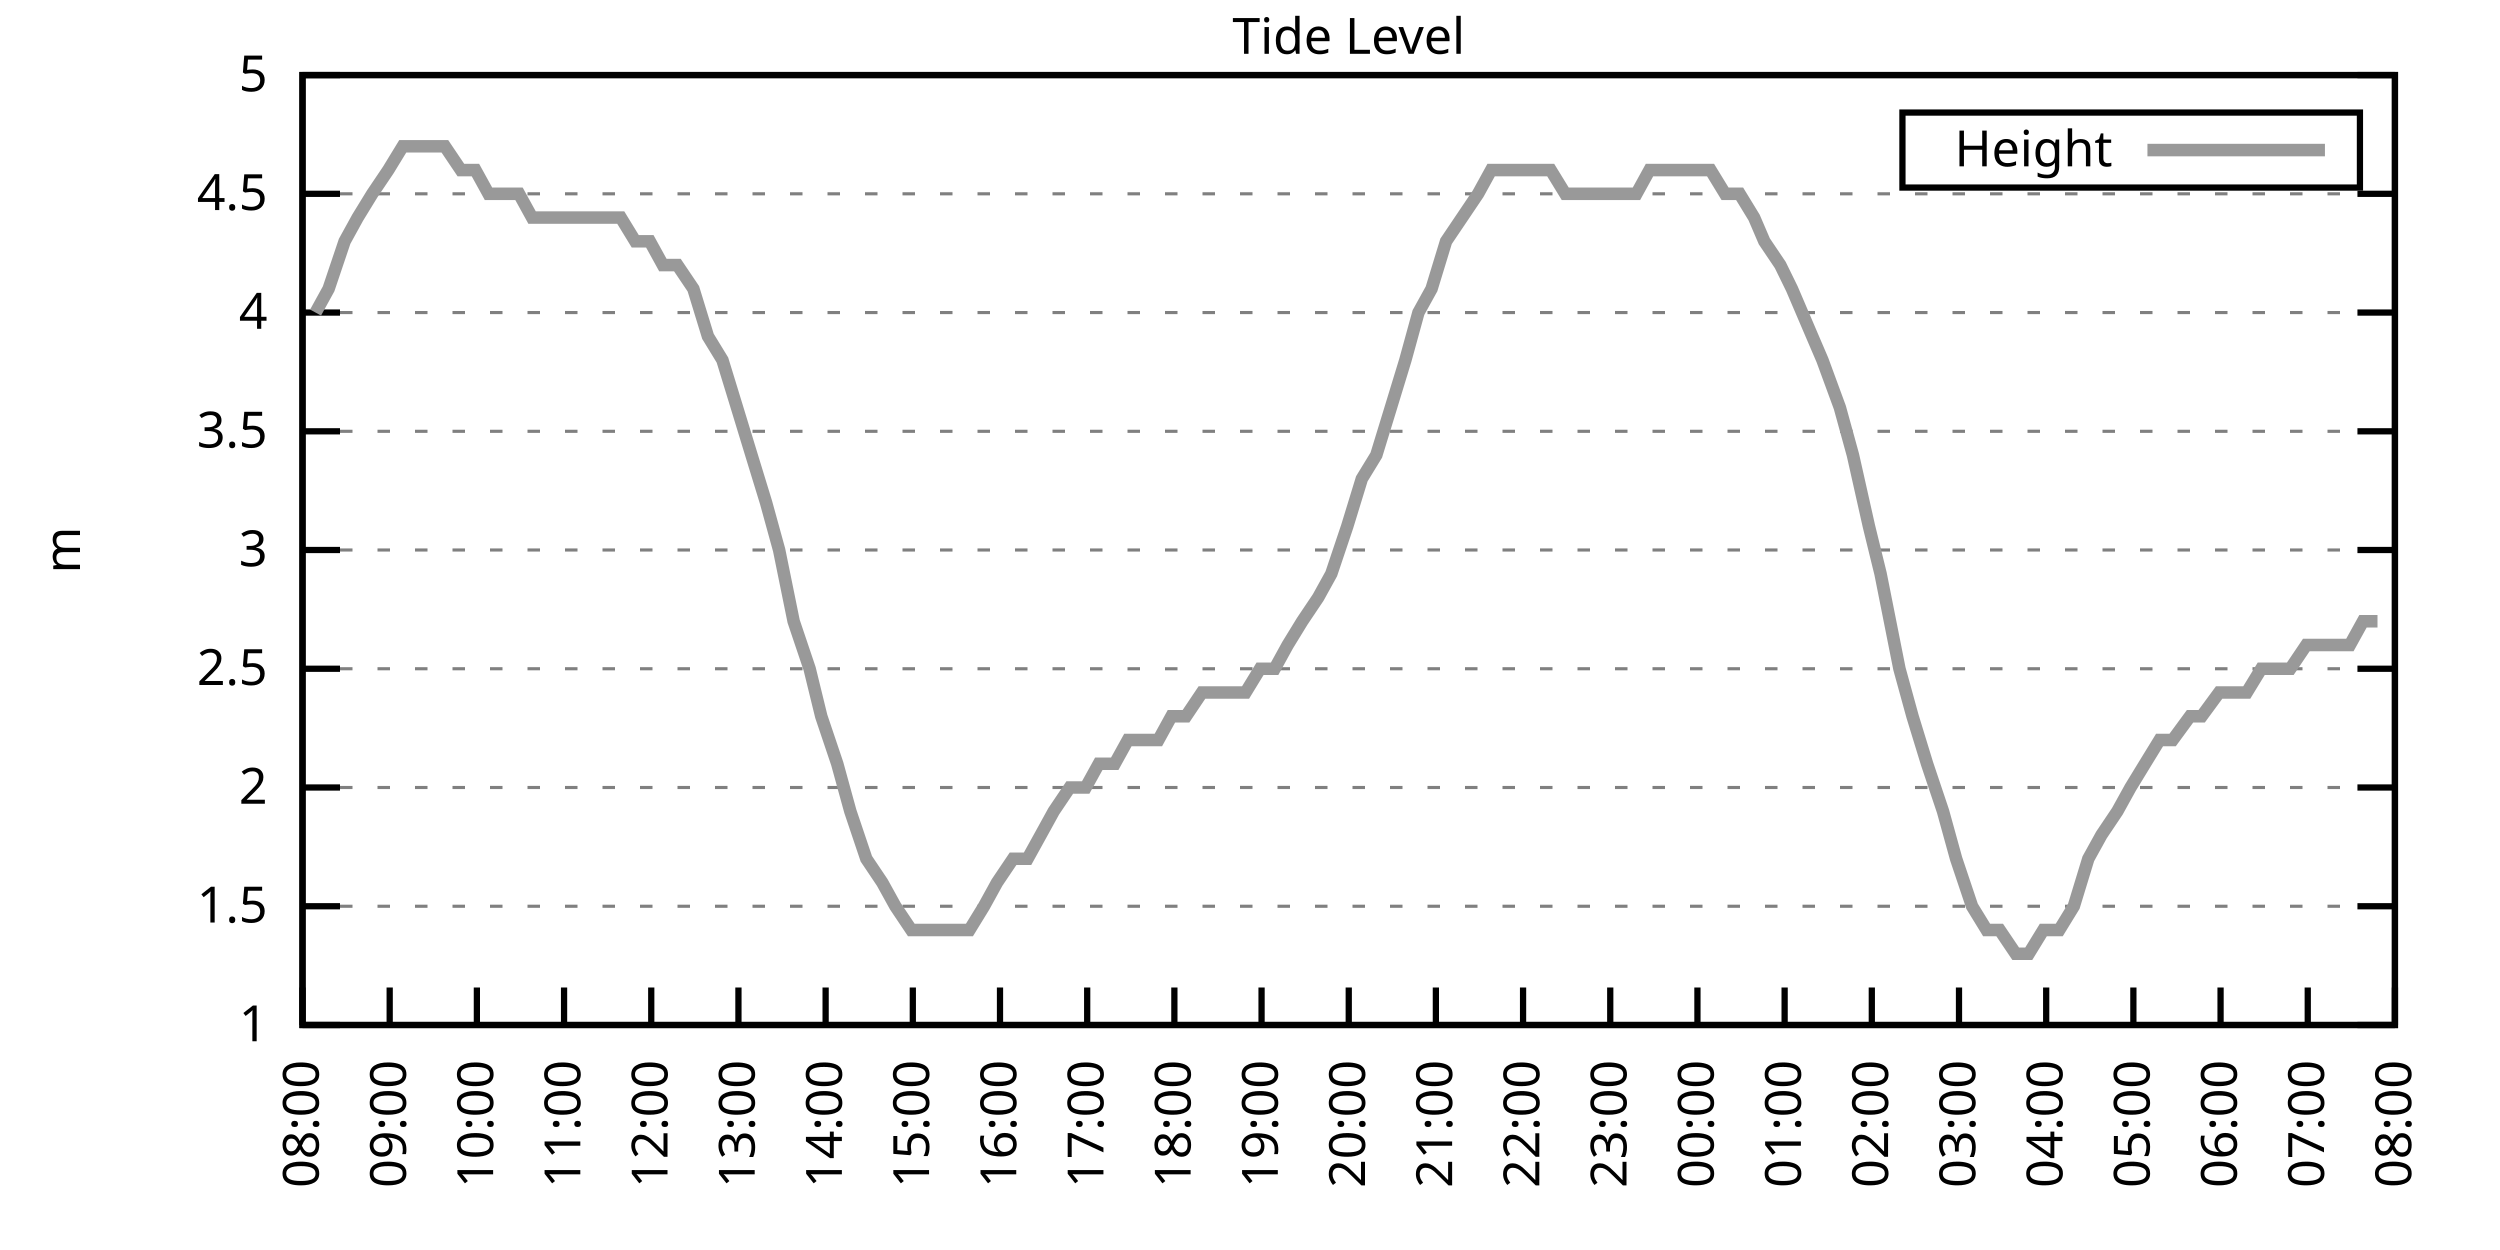
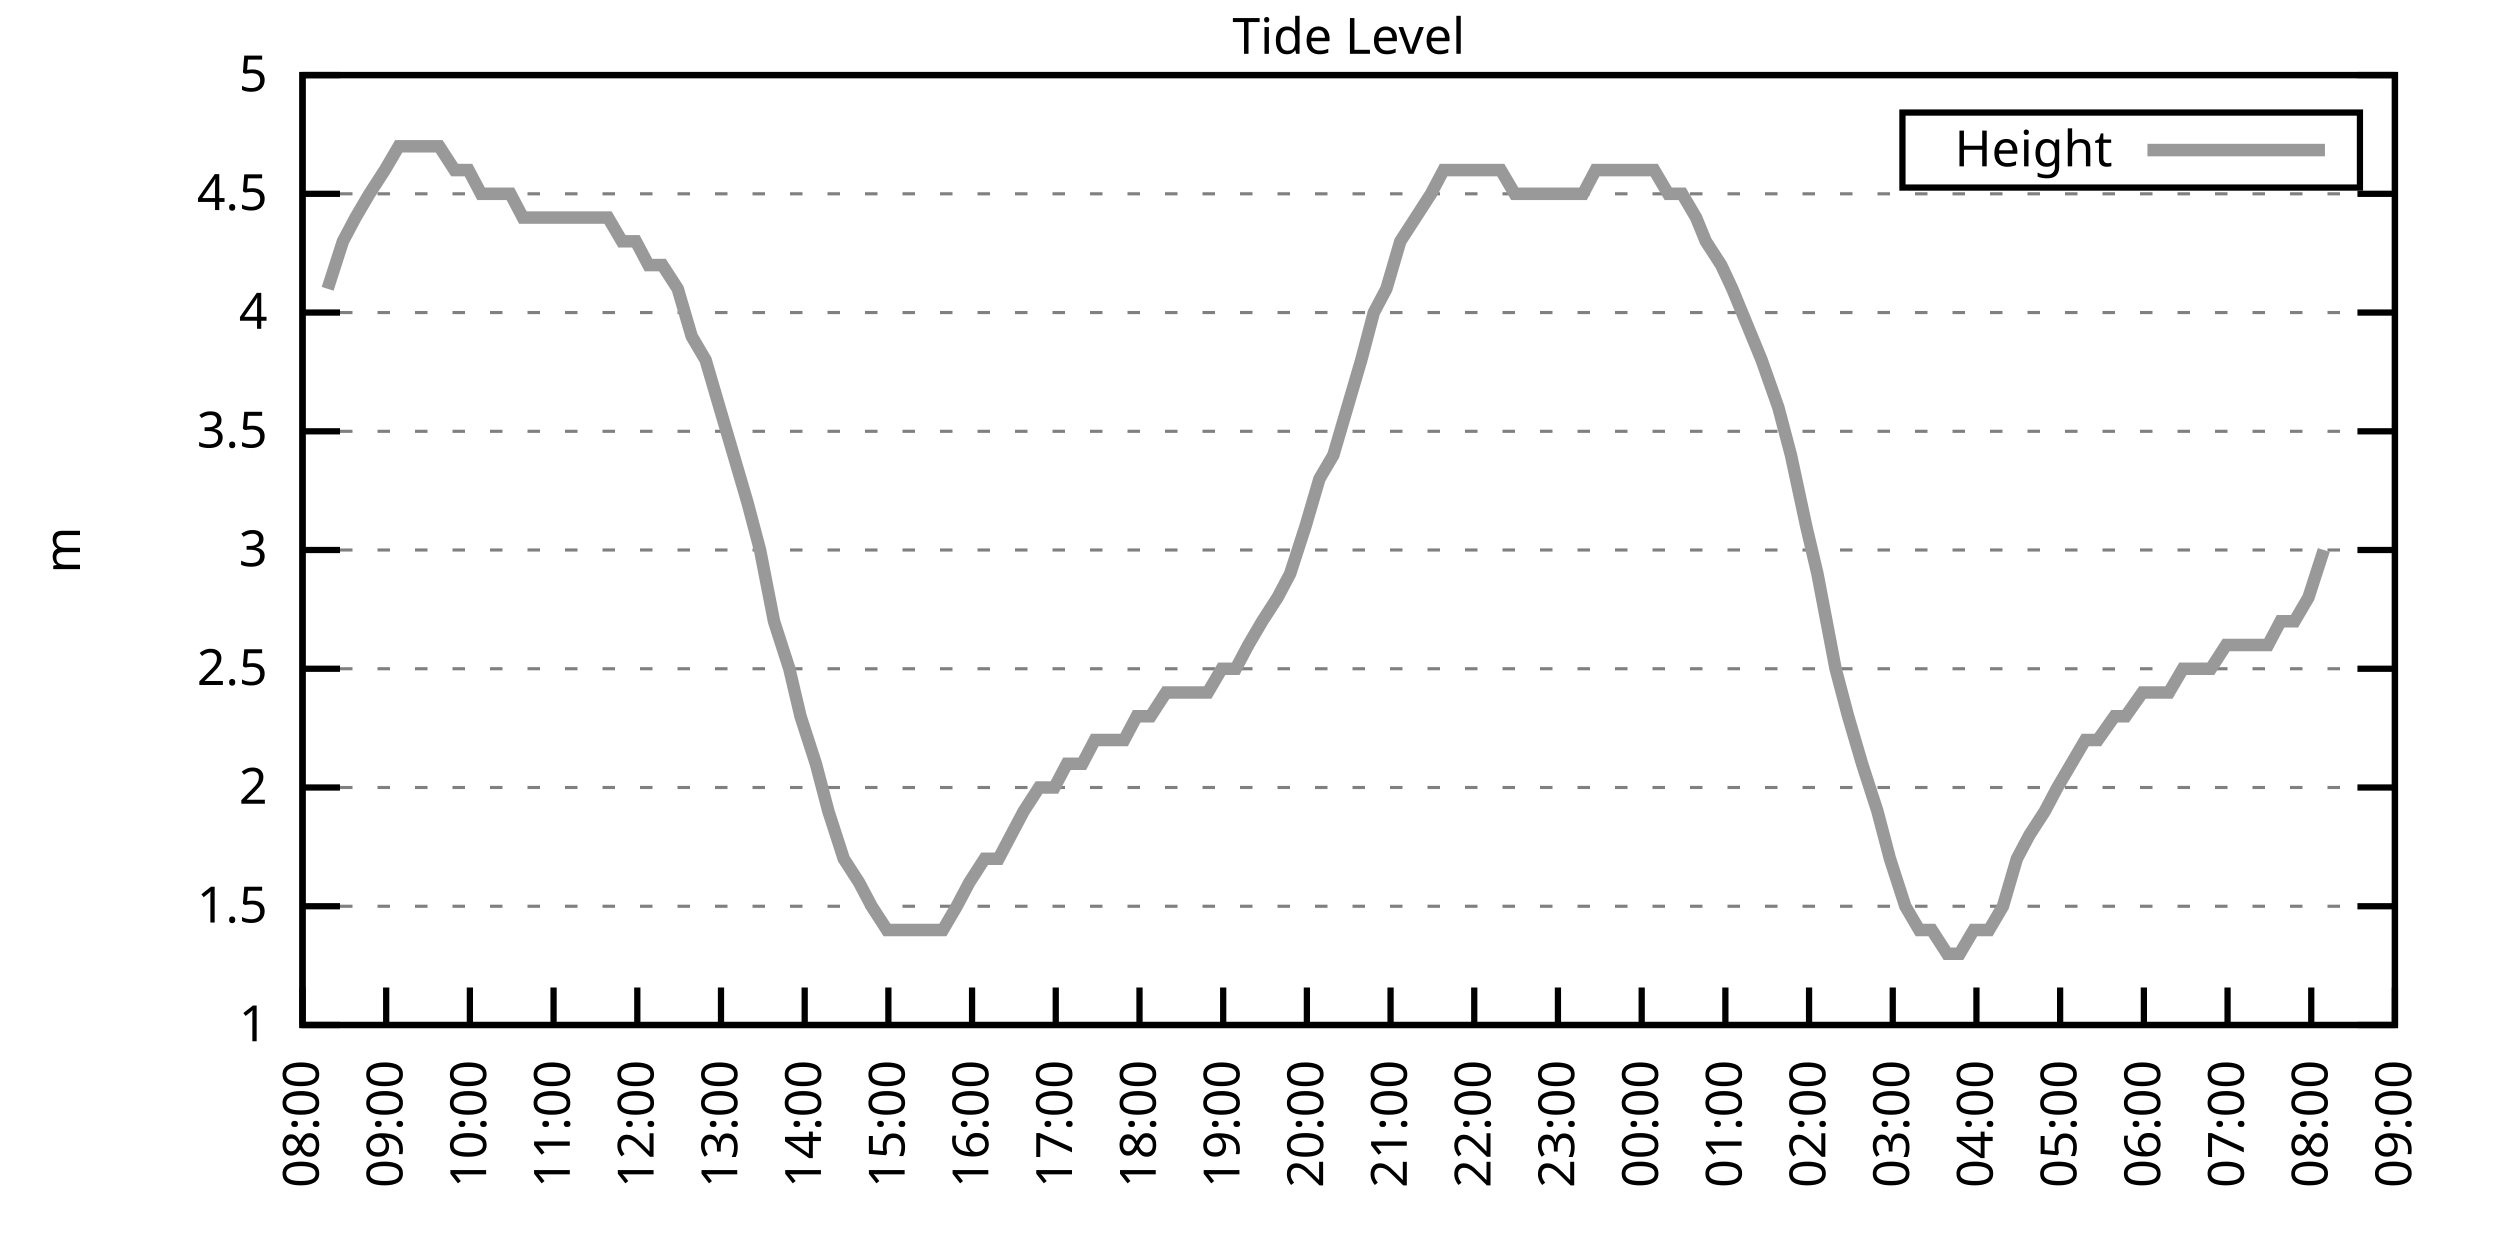
<svg xmlns="http://www.w3.org/2000/svg" xmlns:xlink="http://www.w3.org/1999/xlink" width="400" height="200" viewBox="0 0 400 200">
  <g id="gnuplot_canvas">
    <rect x="0" y="0" width="400" height="200" fill="none" />
    <defs>
      <circle id="gpDot" r="0.5" stroke-width="0.5" stroke="currentColor" />
      <path id="gpPt0" stroke-width="0.333" stroke="currentColor" d="M-1,0 h2 M0,-1 v2" />
      <path id="gpPt1" stroke-width="0.333" stroke="currentColor" d="M-1,-1 L1,1 M1,-1 L-1,1" />
      <path id="gpPt2" stroke-width="0.333" stroke="currentColor" d="M-1,0 L1,0 M0,-1 L0,1 M-1,-1 L1,1 M-1,1 L1,-1" />
      <rect id="gpPt3" stroke-width="0.333" stroke="currentColor" x="-1" y="-1" width="2" height="2" />
      <rect id="gpPt4" stroke-width="0.333" stroke="currentColor" fill="currentColor" x="-1" y="-1" width="2" height="2" />
      <circle id="gpPt5" stroke-width="0.333" stroke="currentColor" cx="0" cy="0" r="1" />
      <use xlink:href="#gpPt5" id="gpPt6" fill="currentColor" stroke="none" />
      <path id="gpPt7" stroke-width="0.333" stroke="currentColor" d="M0,-1.33 L-1.33,0.67 L1.33,0.67 z" />
      <use xlink:href="#gpPt7" id="gpPt8" fill="currentColor" stroke="none" />
      <use xlink:href="#gpPt7" id="gpPt9" stroke="currentColor" transform="rotate(180)" />
      <use xlink:href="#gpPt9" id="gpPt10" fill="currentColor" stroke="none" />
      <use xlink:href="#gpPt3" id="gpPt11" stroke="currentColor" transform="rotate(45)" />
      <use xlink:href="#gpPt11" id="gpPt12" fill="currentColor" stroke="none" />
      <path id="gpPt13" stroke-width="0.333" stroke="currentColor" d="M0,1.330 L1.265,0.411 L0.782,-1.067 L-0.782,-1.076 L-1.265,0.411 z" />
      <use xlink:href="#gpPt13" id="gpPt14" fill="currentColor" stroke="none" />
      <filter id="textbox" filterUnits="objectBoundingBox" x="0" y="0" height="1" width="1">
        <feFlood flood-color="white" flood-opacity="1" result="bgnd" />
        <feComposite in="SourceGraphic" in2="bgnd" operator="atop" />
      </filter>
      <filter id="greybox" filterUnits="objectBoundingBox" x="0" y="0" height="1" width="1">
        <feFlood flood-color="lightgrey" flood-opacity="1" result="grey" />
        <feComposite in="SourceGraphic" in2="grey" operator="atop" />
      </filter>
    </defs>
    <g fill="none" color="white" stroke="currentColor" stroke-width="1.00" stroke-linecap="butt" stroke-linejoin="miter">
</g>
    <g fill="none" color="black" stroke="currentColor" stroke-width="1.00" stroke-linecap="butt" stroke-linejoin="miter">
      <g stroke="none" shape-rendering="crispEdges">
        <polygon fill="rgb(255, 255, 255)" points="48.40,164.00 383.18,164.00 383.18,12.02 48.40,12.02 " />
      </g>
    </g>
    <g fill="none" color="black" stroke="currentColor" stroke-width="1.00" stroke-linecap="butt" stroke-linejoin="miter">
</g>
    <g fill="none" color="black" stroke="black" stroke-width="0.50" stroke-linecap="butt" stroke-linejoin="miter">
</g>
    <g fill="none" color="gray" stroke="currentColor" stroke-width="0.50" stroke-linecap="butt" stroke-linejoin="miter">
      <path stroke="gray" stroke-dasharray="2,4" class="gridline" d="M48.40,164.00 L383.19,164.00  " />
    </g>
    <g fill="none" color="gray" stroke="gray" stroke-width="1.00" stroke-linecap="butt" stroke-linejoin="miter">
</g>
    <g fill="none" color="black" stroke="currentColor" stroke-width="1.00" stroke-linecap="butt" stroke-linejoin="miter">
      <path stroke="black" d="M48.40,164.00 L54.40,164.00 M383.19,164.00 L377.19,164.00  " />
      <g transform="translate(42.80,166.60)" stroke="none" fill="black" font-family="Sans" font-size="8.00" text-anchor="end">
        <text>
          <tspan font-family="Sans"> 1</tspan>
        </text>
      </g>
    </g>
    <g fill="none" color="black" stroke="currentColor" stroke-width="1.00" stroke-linecap="butt" stroke-linejoin="miter">
</g>
    <g fill="none" color="black" stroke="black" stroke-width="0.50" stroke-linecap="butt" stroke-linejoin="miter">
</g>
    <g fill="none" color="gray" stroke="currentColor" stroke-width="0.50" stroke-linecap="butt" stroke-linejoin="miter">
      <path stroke="gray" stroke-dasharray="2,4" class="gridline" d="M48.40,145.00 L383.19,145.00  " />
    </g>
    <g fill="none" color="gray" stroke="gray" stroke-width="1.00" stroke-linecap="butt" stroke-linejoin="miter">
</g>
    <g fill="none" color="black" stroke="currentColor" stroke-width="1.00" stroke-linecap="butt" stroke-linejoin="miter">
      <path stroke="black" d="M48.40,145.00 L54.40,145.00 M383.19,145.00 L377.19,145.00  " />
      <g transform="translate(42.80,147.60)" stroke="none" fill="black" font-family="Sans" font-size="8.00" text-anchor="end">
        <text>
          <tspan font-family="Sans"> 1.5</tspan>
        </text>
      </g>
    </g>
    <g fill="none" color="black" stroke="currentColor" stroke-width="1.00" stroke-linecap="butt" stroke-linejoin="miter">
</g>
    <g fill="none" color="black" stroke="black" stroke-width="0.50" stroke-linecap="butt" stroke-linejoin="miter">
</g>
    <g fill="none" color="gray" stroke="currentColor" stroke-width="0.50" stroke-linecap="butt" stroke-linejoin="miter">
      <path stroke="gray" stroke-dasharray="2,4" class="gridline" d="M48.40,126.00 L383.19,126.00  " />
    </g>
    <g fill="none" color="gray" stroke="gray" stroke-width="1.00" stroke-linecap="butt" stroke-linejoin="miter">
</g>
    <g fill="none" color="black" stroke="currentColor" stroke-width="1.00" stroke-linecap="butt" stroke-linejoin="miter">
      <path stroke="black" d="M48.40,126.00 L54.40,126.00 M383.19,126.00 L377.19,126.00  " />
      <g transform="translate(42.80,128.60)" stroke="none" fill="black" font-family="Sans" font-size="8.00" text-anchor="end">
        <text>
          <tspan font-family="Sans"> 2</tspan>
        </text>
      </g>
    </g>
    <g fill="none" color="black" stroke="currentColor" stroke-width="1.00" stroke-linecap="butt" stroke-linejoin="miter">
</g>
    <g fill="none" color="black" stroke="black" stroke-width="0.50" stroke-linecap="butt" stroke-linejoin="miter">
</g>
    <g fill="none" color="gray" stroke="currentColor" stroke-width="0.50" stroke-linecap="butt" stroke-linejoin="miter">
      <path stroke="gray" stroke-dasharray="2,4" class="gridline" d="M48.40,107.00 L383.19,107.00  " />
    </g>
    <g fill="none" color="gray" stroke="gray" stroke-width="1.00" stroke-linecap="butt" stroke-linejoin="miter">
</g>
    <g fill="none" color="black" stroke="currentColor" stroke-width="1.00" stroke-linecap="butt" stroke-linejoin="miter">
      <path stroke="black" d="M48.40,107.00 L54.40,107.00 M383.19,107.00 L377.19,107.00  " />
      <g transform="translate(42.80,109.60)" stroke="none" fill="black" font-family="Sans" font-size="8.00" text-anchor="end">
        <text>
          <tspan font-family="Sans"> 2.5</tspan>
        </text>
      </g>
    </g>
    <g fill="none" color="black" stroke="currentColor" stroke-width="1.00" stroke-linecap="butt" stroke-linejoin="miter">
</g>
    <g fill="none" color="black" stroke="black" stroke-width="0.50" stroke-linecap="butt" stroke-linejoin="miter">
</g>
    <g fill="none" color="gray" stroke="currentColor" stroke-width="0.50" stroke-linecap="butt" stroke-linejoin="miter">
      <path stroke="gray" stroke-dasharray="2,4" class="gridline" d="M48.40,88.00 L383.19,88.00  " />
    </g>
    <g fill="none" color="gray" stroke="gray" stroke-width="1.00" stroke-linecap="butt" stroke-linejoin="miter">
</g>
    <g fill="none" color="black" stroke="currentColor" stroke-width="1.00" stroke-linecap="butt" stroke-linejoin="miter">
      <path stroke="black" d="M48.40,88.00 L54.40,88.00 M383.19,88.00 L377.19,88.00  " />
      <g transform="translate(42.80,90.60)" stroke="none" fill="black" font-family="Sans" font-size="8.00" text-anchor="end">
        <text>
          <tspan font-family="Sans"> 3</tspan>
        </text>
      </g>
    </g>
    <g fill="none" color="black" stroke="currentColor" stroke-width="1.00" stroke-linecap="butt" stroke-linejoin="miter">
</g>
    <g fill="none" color="black" stroke="black" stroke-width="0.50" stroke-linecap="butt" stroke-linejoin="miter">
</g>
    <g fill="none" color="gray" stroke="currentColor" stroke-width="0.50" stroke-linecap="butt" stroke-linejoin="miter">
      <path stroke="gray" stroke-dasharray="2,4" class="gridline" d="M48.40,69.01 L383.19,69.01  " />
    </g>
    <g fill="none" color="gray" stroke="gray" stroke-width="1.00" stroke-linecap="butt" stroke-linejoin="miter">
</g>
    <g fill="none" color="black" stroke="currentColor" stroke-width="1.00" stroke-linecap="butt" stroke-linejoin="miter">
      <path stroke="black" d="M48.40,69.01 L54.40,69.01 M383.19,69.01 L377.19,69.01  " />
      <g transform="translate(42.80,71.61)" stroke="none" fill="black" font-family="Sans" font-size="8.00" text-anchor="end">
        <text>
          <tspan font-family="Sans"> 3.5</tspan>
        </text>
      </g>
    </g>
    <g fill="none" color="black" stroke="currentColor" stroke-width="1.00" stroke-linecap="butt" stroke-linejoin="miter">
</g>
    <g fill="none" color="black" stroke="black" stroke-width="0.50" stroke-linecap="butt" stroke-linejoin="miter">
</g>
    <g fill="none" color="gray" stroke="currentColor" stroke-width="0.50" stroke-linecap="butt" stroke-linejoin="miter">
      <path stroke="gray" stroke-dasharray="2,4" class="gridline" d="M48.40,50.01 L383.19,50.01  " />
    </g>
    <g fill="none" color="gray" stroke="gray" stroke-width="1.00" stroke-linecap="butt" stroke-linejoin="miter">
</g>
    <g fill="none" color="black" stroke="currentColor" stroke-width="1.00" stroke-linecap="butt" stroke-linejoin="miter">
      <path stroke="black" d="M48.40,50.01 L54.40,50.01 M383.19,50.01 L377.19,50.01  " />
      <g transform="translate(42.80,52.61)" stroke="none" fill="black" font-family="Sans" font-size="8.00" text-anchor="end">
        <text>
          <tspan font-family="Sans"> 4</tspan>
        </text>
      </g>
    </g>
    <g fill="none" color="black" stroke="currentColor" stroke-width="1.00" stroke-linecap="butt" stroke-linejoin="miter">
</g>
    <g fill="none" color="black" stroke="black" stroke-width="0.50" stroke-linecap="butt" stroke-linejoin="miter">
</g>
    <g fill="none" color="gray" stroke="currentColor" stroke-width="0.50" stroke-linecap="butt" stroke-linejoin="miter">
      <path stroke="gray" stroke-dasharray="2,4" class="gridline" d="M48.40,31.01 L383.19,31.01  " />
    </g>
    <g fill="none" color="gray" stroke="gray" stroke-width="1.00" stroke-linecap="butt" stroke-linejoin="miter">
</g>
    <g fill="none" color="black" stroke="currentColor" stroke-width="1.00" stroke-linecap="butt" stroke-linejoin="miter">
      <path stroke="black" d="M48.40,31.01 L54.40,31.01 M383.19,31.01 L377.19,31.01  " />
      <g transform="translate(42.80,33.61)" stroke="none" fill="black" font-family="Sans" font-size="8.00" text-anchor="end">
        <text>
          <tspan font-family="Sans"> 4.5</tspan>
        </text>
      </g>
    </g>
    <g fill="none" color="black" stroke="currentColor" stroke-width="1.00" stroke-linecap="butt" stroke-linejoin="miter">
</g>
    <g fill="none" color="black" stroke="black" stroke-width="0.50" stroke-linecap="butt" stroke-linejoin="miter">
</g>
    <g fill="none" color="gray" stroke="currentColor" stroke-width="0.50" stroke-linecap="butt" stroke-linejoin="miter">
      <path stroke="gray" stroke-dasharray="2,4" class="gridline" d="M48.40,12.01 L383.19,12.01  " />
    </g>
    <g fill="none" color="gray" stroke="gray" stroke-width="1.00" stroke-linecap="butt" stroke-linejoin="miter">
</g>
    <g fill="none" color="black" stroke="currentColor" stroke-width="1.00" stroke-linecap="butt" stroke-linejoin="miter">
      <path stroke="black" d="M48.40,12.01 L54.40,12.01 M383.19,12.01 L377.19,12.01  " />
      <g transform="translate(42.80,14.61)" stroke="none" fill="black" font-family="Sans" font-size="8.00" text-anchor="end">
        <text>
          <tspan font-family="Sans"> 5</tspan>
        </text>
      </g>
    </g>
    <g fill="none" color="black" stroke="currentColor" stroke-width="1.00" stroke-linecap="butt" stroke-linejoin="miter">
      <path stroke="black" d="M48.40,164.00 L48.40,158.00  " />
      <g transform="translate(51.00,169.60) rotate(270.00)" stroke="none" fill="black" font-family="Sans" font-size="8.00" text-anchor="end">
        <text>
          <tspan font-family="Sans">08:00</tspan>
        </text>
      </g>
    </g>
    <g fill="none" color="black" stroke="currentColor" stroke-width="1.00" stroke-linecap="butt" stroke-linejoin="miter">
-       <path stroke="black" d="M62.35,164.00 L62.35,158.00  " />
-       <g transform="translate(64.95,169.60) rotate(270.00)" stroke="none" fill="black" font-family="Sans" font-size="8.00" text-anchor="end">
+       <path stroke="black" d="M61.79,164.00 L61.79,158.00  " />
+       <g transform="translate(64.39,169.60) rotate(270.00)" stroke="none" fill="black" font-family="Sans" font-size="8.00" text-anchor="end">
        <text>
          <tspan font-family="Sans">09:00</tspan>
        </text>
      </g>
    </g>
    <g fill="none" color="black" stroke="currentColor" stroke-width="1.00" stroke-linecap="butt" stroke-linejoin="miter">
-       <path stroke="black" d="M76.30,164.00 L76.30,158.00  " />
-       <g transform="translate(78.90,169.60) rotate(270.00)" stroke="none" fill="black" font-family="Sans" font-size="8.00" text-anchor="end">
+       <path stroke="black" d="M75.18,164.00 L75.18,158.00  " />
+       <g transform="translate(77.78,169.60) rotate(270.00)" stroke="none" fill="black" font-family="Sans" font-size="8.00" text-anchor="end">
        <text>
          <tspan font-family="Sans">10:00</tspan>
        </text>
      </g>
    </g>
    <g fill="none" color="black" stroke="currentColor" stroke-width="1.00" stroke-linecap="butt" stroke-linejoin="miter">
-       <path stroke="black" d="M90.25,164.00 L90.25,158.00  " />
-       <g transform="translate(92.85,169.60) rotate(270.00)" stroke="none" fill="black" font-family="Sans" font-size="8.00" text-anchor="end">
+       <path stroke="black" d="M88.57,164.00 L88.57,158.00  " />
+       <g transform="translate(91.17,169.60) rotate(270.00)" stroke="none" fill="black" font-family="Sans" font-size="8.00" text-anchor="end">
        <text>
          <tspan font-family="Sans">11:00</tspan>
        </text>
      </g>
    </g>
    <g fill="none" color="black" stroke="currentColor" stroke-width="1.00" stroke-linecap="butt" stroke-linejoin="miter">
-       <path stroke="black" d="M104.20,164.00 L104.20,158.00  " />
-       <g transform="translate(106.80,169.60) rotate(270.00)" stroke="none" fill="black" font-family="Sans" font-size="8.00" text-anchor="end">
+       <path stroke="black" d="M101.97,164.00 L101.97,158.00  " />
+       <g transform="translate(104.57,169.60) rotate(270.00)" stroke="none" fill="black" font-family="Sans" font-size="8.00" text-anchor="end">
        <text>
          <tspan font-family="Sans">12:00</tspan>
        </text>
      </g>
    </g>
    <g fill="none" color="black" stroke="currentColor" stroke-width="1.00" stroke-linecap="butt" stroke-linejoin="miter">
-       <path stroke="black" d="M118.15,164.00 L118.15,158.00  " />
-       <g transform="translate(120.75,169.60) rotate(270.00)" stroke="none" fill="black" font-family="Sans" font-size="8.00" text-anchor="end">
+       <path stroke="black" d="M115.36,164.00 L115.36,158.00  " />
+       <g transform="translate(117.96,169.60) rotate(270.00)" stroke="none" fill="black" font-family="Sans" font-size="8.00" text-anchor="end">
        <text>
          <tspan font-family="Sans">13:00</tspan>
        </text>
      </g>
    </g>
    <g fill="none" color="black" stroke="currentColor" stroke-width="1.00" stroke-linecap="butt" stroke-linejoin="miter">
-       <path stroke="black" d="M132.10,164.00 L132.10,158.00  " />
-       <g transform="translate(134.70,169.60) rotate(270.00)" stroke="none" fill="black" font-family="Sans" font-size="8.00" text-anchor="end">
+       <path stroke="black" d="M128.75,164.00 L128.75,158.00  " />
+       <g transform="translate(131.35,169.60) rotate(270.00)" stroke="none" fill="black" font-family="Sans" font-size="8.00" text-anchor="end">
        <text>
          <tspan font-family="Sans">14:00</tspan>
        </text>
      </g>
    </g>
    <g fill="none" color="black" stroke="currentColor" stroke-width="1.00" stroke-linecap="butt" stroke-linejoin="miter">
-       <path stroke="black" d="M146.05,164.00 L146.05,158.00  " />
-       <g transform="translate(148.65,169.60) rotate(270.00)" stroke="none" fill="black" font-family="Sans" font-size="8.00" text-anchor="end">
+       <path stroke="black" d="M142.14,164.00 L142.14,158.00  " />
+       <g transform="translate(144.74,169.60) rotate(270.00)" stroke="none" fill="black" font-family="Sans" font-size="8.00" text-anchor="end">
        <text>
          <tspan font-family="Sans">15:00</tspan>
        </text>
      </g>
    </g>
    <g fill="none" color="black" stroke="currentColor" stroke-width="1.00" stroke-linecap="butt" stroke-linejoin="miter">
-       <path stroke="black" d="M160.00,164.00 L160.00,158.00  " />
-       <g transform="translate(162.60,169.60) rotate(270.00)" stroke="none" fill="black" font-family="Sans" font-size="8.00" text-anchor="end">
+       <path stroke="black" d="M155.53,164.00 L155.53,158.00  " />
+       <g transform="translate(158.13,169.60) rotate(270.00)" stroke="none" fill="black" font-family="Sans" font-size="8.00" text-anchor="end">
        <text>
          <tspan font-family="Sans">16:00</tspan>
        </text>
      </g>
    </g>
    <g fill="none" color="black" stroke="currentColor" stroke-width="1.00" stroke-linecap="butt" stroke-linejoin="miter">
-       <path stroke="black" d="M173.95,164.00 L173.95,158.00  " />
-       <g transform="translate(176.55,169.60) rotate(270.00)" stroke="none" fill="black" font-family="Sans" font-size="8.00" text-anchor="end">
+       <path stroke="black" d="M168.92,164.00 L168.92,158.00  " />
+       <g transform="translate(171.52,169.60) rotate(270.00)" stroke="none" fill="black" font-family="Sans" font-size="8.00" text-anchor="end">
        <text>
          <tspan font-family="Sans">17:00</tspan>
        </text>
      </g>
    </g>
    <g fill="none" color="black" stroke="currentColor" stroke-width="1.00" stroke-linecap="butt" stroke-linejoin="miter">
-       <path stroke="black" d="M187.90,164.00 L187.90,158.00  " />
-       <g transform="translate(190.50,169.60) rotate(270.00)" stroke="none" fill="black" font-family="Sans" font-size="8.00" text-anchor="end">
+       <path stroke="black" d="M182.32,164.00 L182.32,158.00  " />
+       <g transform="translate(184.92,169.60) rotate(270.00)" stroke="none" fill="black" font-family="Sans" font-size="8.00" text-anchor="end">
        <text>
          <tspan font-family="Sans">18:00</tspan>
        </text>
      </g>
    </g>
    <g fill="none" color="black" stroke="currentColor" stroke-width="1.00" stroke-linecap="butt" stroke-linejoin="miter">
-       <path stroke="black" d="M201.85,164.00 L201.85,158.00  " />
-       <g transform="translate(204.45,169.60) rotate(270.00)" stroke="none" fill="black" font-family="Sans" font-size="8.00" text-anchor="end">
+       <path stroke="black" d="M195.71,164.00 L195.71,158.00  " />
+       <g transform="translate(198.31,169.60) rotate(270.00)" stroke="none" fill="black" font-family="Sans" font-size="8.00" text-anchor="end">
        <text>
          <tspan font-family="Sans">19:00</tspan>
        </text>
      </g>
    </g>
    <g fill="none" color="black" stroke="currentColor" stroke-width="1.00" stroke-linecap="butt" stroke-linejoin="miter">
-       <path stroke="black" d="M215.80,164.00 L215.80,158.00  " />
-       <g transform="translate(218.40,169.60) rotate(270.00)" stroke="none" fill="black" font-family="Sans" font-size="8.00" text-anchor="end">
+       <path stroke="black" d="M209.10,164.00 L209.10,158.00  " />
+       <g transform="translate(211.70,169.60) rotate(270.00)" stroke="none" fill="black" font-family="Sans" font-size="8.00" text-anchor="end">
        <text>
          <tspan font-family="Sans">20:00</tspan>
        </text>
      </g>
    </g>
    <g fill="none" color="black" stroke="currentColor" stroke-width="1.00" stroke-linecap="butt" stroke-linejoin="miter">
-       <path stroke="black" d="M229.74,164.00 L229.74,158.00  " />
-       <g transform="translate(232.34,169.60) rotate(270.00)" stroke="none" fill="black" font-family="Sans" font-size="8.00" text-anchor="end">
+       <path stroke="black" d="M222.49,164.00 L222.49,158.00  " />
+       <g transform="translate(225.09,169.60) rotate(270.00)" stroke="none" fill="black" font-family="Sans" font-size="8.00" text-anchor="end">
        <text>
          <tspan font-family="Sans">21:00</tspan>
        </text>
      </g>
    </g>
    <g fill="none" color="black" stroke="currentColor" stroke-width="1.00" stroke-linecap="butt" stroke-linejoin="miter">
-       <path stroke="black" d="M243.69,164.00 L243.69,158.00  " />
-       <g transform="translate(246.29,169.60) rotate(270.00)" stroke="none" fill="black" font-family="Sans" font-size="8.00" text-anchor="end">
+       <path stroke="black" d="M235.88,164.00 L235.88,158.00  " />
+       <g transform="translate(238.48,169.60) rotate(270.00)" stroke="none" fill="black" font-family="Sans" font-size="8.00" text-anchor="end">
        <text>
          <tspan font-family="Sans">22:00</tspan>
        </text>
      </g>
    </g>
    <g fill="none" color="black" stroke="currentColor" stroke-width="1.00" stroke-linecap="butt" stroke-linejoin="miter">
-       <path stroke="black" d="M257.64,164.00 L257.64,158.00  " />
-       <g transform="translate(260.24,169.60) rotate(270.00)" stroke="none" fill="black" font-family="Sans" font-size="8.00" text-anchor="end">
+       <path stroke="black" d="M249.27,164.00 L249.27,158.00  " />
+       <g transform="translate(251.87,169.60) rotate(270.00)" stroke="none" fill="black" font-family="Sans" font-size="8.00" text-anchor="end">
        <text>
          <tspan font-family="Sans">23:00</tspan>
        </text>
      </g>
    </g>
    <g fill="none" color="black" stroke="currentColor" stroke-width="1.00" stroke-linecap="butt" stroke-linejoin="miter">
-       <path stroke="black" d="M271.59,164.00 L271.59,158.00  " />
-       <g transform="translate(274.19,169.60) rotate(270.00)" stroke="none" fill="black" font-family="Sans" font-size="8.00" text-anchor="end">
+       <path stroke="black" d="M262.67,164.00 L262.67,158.00  " />
+       <g transform="translate(265.27,169.60) rotate(270.00)" stroke="none" fill="black" font-family="Sans" font-size="8.00" text-anchor="end">
        <text>
          <tspan font-family="Sans">00:00</tspan>
        </text>
      </g>
    </g>
    <g fill="none" color="black" stroke="currentColor" stroke-width="1.00" stroke-linecap="butt" stroke-linejoin="miter">
-       <path stroke="black" d="M285.54,164.00 L285.54,158.00  " />
-       <g transform="translate(288.14,169.60) rotate(270.00)" stroke="none" fill="black" font-family="Sans" font-size="8.00" text-anchor="end">
+       <path stroke="black" d="M276.06,164.00 L276.06,158.00  " />
+       <g transform="translate(278.66,169.60) rotate(270.00)" stroke="none" fill="black" font-family="Sans" font-size="8.00" text-anchor="end">
        <text>
          <tspan font-family="Sans">01:00</tspan>
        </text>
      </g>
    </g>
    <g fill="none" color="black" stroke="currentColor" stroke-width="1.00" stroke-linecap="butt" stroke-linejoin="miter">
-       <path stroke="black" d="M299.49,164.00 L299.49,158.00  " />
-       <g transform="translate(302.09,169.60) rotate(270.00)" stroke="none" fill="black" font-family="Sans" font-size="8.00" text-anchor="end">
+       <path stroke="black" d="M289.45,164.00 L289.45,158.00  " />
+       <g transform="translate(292.05,169.60) rotate(270.00)" stroke="none" fill="black" font-family="Sans" font-size="8.00" text-anchor="end">
        <text>
          <tspan font-family="Sans">02:00</tspan>
        </text>
      </g>
    </g>
    <g fill="none" color="black" stroke="currentColor" stroke-width="1.00" stroke-linecap="butt" stroke-linejoin="miter">
-       <path stroke="black" d="M313.44,164.00 L313.44,158.00  " />
-       <g transform="translate(316.04,169.60) rotate(270.00)" stroke="none" fill="black" font-family="Sans" font-size="8.00" text-anchor="end">
+       <path stroke="black" d="M302.84,164.00 L302.84,158.00  " />
+       <g transform="translate(305.44,169.60) rotate(270.00)" stroke="none" fill="black" font-family="Sans" font-size="8.00" text-anchor="end">
        <text>
          <tspan font-family="Sans">03:00</tspan>
        </text>
      </g>
    </g>
    <g fill="none" color="black" stroke="currentColor" stroke-width="1.00" stroke-linecap="butt" stroke-linejoin="miter">
-       <path stroke="black" d="M327.39,164.00 L327.39,158.00  " />
-       <g transform="translate(329.99,169.60) rotate(270.00)" stroke="none" fill="black" font-family="Sans" font-size="8.00" text-anchor="end">
+       <path stroke="black" d="M316.23,164.00 L316.23,158.00  " />
+       <g transform="translate(318.83,169.60) rotate(270.00)" stroke="none" fill="black" font-family="Sans" font-size="8.00" text-anchor="end">
        <text>
          <tspan font-family="Sans">04:00</tspan>
        </text>
      </g>
    </g>
    <g fill="none" color="black" stroke="currentColor" stroke-width="1.00" stroke-linecap="butt" stroke-linejoin="miter">
-       <path stroke="black" d="M341.34,164.00 L341.34,158.00  " />
-       <g transform="translate(343.94,169.60) rotate(270.00)" stroke="none" fill="black" font-family="Sans" font-size="8.00" text-anchor="end">
+       <path stroke="black" d="M329.62,164.00 L329.62,158.00  " />
+       <g transform="translate(332.22,169.60) rotate(270.00)" stroke="none" fill="black" font-family="Sans" font-size="8.00" text-anchor="end">
        <text>
          <tspan font-family="Sans">05:00</tspan>
        </text>
      </g>
    </g>
    <g fill="none" color="black" stroke="currentColor" stroke-width="1.00" stroke-linecap="butt" stroke-linejoin="miter">
-       <path stroke="black" d="M355.29,164.00 L355.29,158.00  " />
-       <g transform="translate(357.89,169.60) rotate(270.00)" stroke="none" fill="black" font-family="Sans" font-size="8.00" text-anchor="end">
+       <path stroke="black" d="M343.02,164.00 L343.02,158.00  " />
+       <g transform="translate(345.62,169.60) rotate(270.00)" stroke="none" fill="black" font-family="Sans" font-size="8.00" text-anchor="end">
        <text>
          <tspan font-family="Sans">06:00</tspan>
        </text>
      </g>
    </g>
    <g fill="none" color="black" stroke="currentColor" stroke-width="1.00" stroke-linecap="butt" stroke-linejoin="miter">
-       <path stroke="black" d="M369.24,164.00 L369.24,158.00  " />
-       <g transform="translate(371.84,169.60) rotate(270.00)" stroke="none" fill="black" font-family="Sans" font-size="8.00" text-anchor="end">
+       <path stroke="black" d="M356.41,164.00 L356.41,158.00  " />
+       <g transform="translate(359.01,169.60) rotate(270.00)" stroke="none" fill="black" font-family="Sans" font-size="8.00" text-anchor="end">
        <text>
          <tspan font-family="Sans">07:00</tspan>
+         </text>
+       </g>
+     </g>
+     <g fill="none" color="black" stroke="currentColor" stroke-width="1.00" stroke-linecap="butt" stroke-linejoin="miter">
+       <path stroke="black" d="M369.80,164.00 L369.80,158.00  " />
+       <g transform="translate(372.40,169.60) rotate(270.00)" stroke="none" fill="black" font-family="Sans" font-size="8.00" text-anchor="end">
+         <text>
+           <tspan font-family="Sans">08:00</tspan>
        </text>
      </g>
    </g>
    <g fill="none" color="black" stroke="currentColor" stroke-width="1.00" stroke-linecap="butt" stroke-linejoin="miter">
      <path stroke="black" d="M383.19,164.00 L383.19,158.00  " />
      <g transform="translate(385.79,169.60) rotate(270.00)" stroke="none" fill="black" font-family="Sans" font-size="8.00" text-anchor="end">
        <text>
-           <tspan font-family="Sans">08:00</tspan>
+           <tspan font-family="Sans">09:00</tspan>
        </text>
      </g>
    </g>
    <g fill="none" color="black" stroke="currentColor" stroke-width="1.00" stroke-linecap="butt" stroke-linejoin="miter">
</g>
    <g fill="none" color="black" stroke="currentColor" stroke-width="1.00" stroke-linecap="butt" stroke-linejoin="miter">
      <path stroke="black" d="M48.40,12.01 L48.40,164.00 L383.19,164.00 L383.19,12.01 L48.40,12.01 Z  " />
    </g>
    <g fill="none" color="black" stroke="currentColor" stroke-width="1.00" stroke-linecap="butt" stroke-linejoin="miter">
</g>
    <g fill="none" color="black" stroke="currentColor" stroke-width="1.00" stroke-linecap="butt" stroke-linejoin="miter">
      <path stroke="black" d="M304.39,30.01 L304.39,18.01 L377.59,18.01 L377.59,30.01 L304.39,30.01 Z  " />
    </g>
    <g id="Tide_level_plot_1">
      <g fill="none" color="white" stroke="black" stroke-width="2.00" stroke-linecap="butt" stroke-linejoin="miter">
</g>
      <g fill="none" color="black" stroke="currentColor" stroke-width="2.00" stroke-linecap="butt" stroke-linejoin="miter">
        <g transform="translate(337.99,26.61)" stroke="none" fill="black" font-family="Sans" font-size="8.00" text-anchor="end">
          <text>
            <tspan font-family="Sans">Height</tspan>
          </text>
        </g>
      </g>
      <g fill="none" color="black" stroke="currentColor" stroke-width="2.00" stroke-linecap="butt" stroke-linejoin="miter">
-         <path stroke="rgb(153, 153, 153)" d="M343.59,24.01 L371.99,24.01 M50.49,50.01 L52.58,46.21 L55.14,38.61 L57.23,34.81 L59.56,31.01 L62.12,27.21   L64.44,23.41 L66.77,23.41 L68.86,23.41 L71.18,23.41 L73.74,27.21 L76.07,27.21 L78.16,31.01 L80.48,31.01   L83.04,31.01 L85.13,34.81 L87.69,34.81 L90.02,34.81 L92.11,34.81 L94.43,34.81 L96.76,34.81 L99.32,34.81   L101.64,38.61 L103.97,38.61 L106.06,42.41 L108.38,42.41 L110.94,46.21 L113.27,53.81 L115.59,57.61 L117.92,65.21   L120.24,72.81 L122.57,80.41 L124.66,88.00 L126.98,99.40 L129.54,107.00 L131.40,114.60 L133.96,122.20 L136.05,129.80   L138.61,137.40 L141.16,141.20 L143.26,145.00 L145.81,148.80 L148.14,148.80 L150.46,148.80 L152.56,148.80 L155.11,148.80   L157.44,145.00 L159.53,141.20 L162.09,137.40 L164.41,137.40 L166.51,133.60 L168.60,129.80 L171.16,126.00 L173.71,126.00   L175.81,122.20 L178.36,122.20 L180.46,118.40 L182.55,118.40 L185.34,118.40 L187.43,114.60 L189.76,114.60 L192.31,110.80   L194.64,110.80 L196.73,110.80 L199.29,110.80 L201.61,107.00 L203.94,107.00 L206.03,103.20 L208.36,99.40 L210.91,95.60   L213.01,91.80 L215.56,84.21 L217.89,76.61 L220.21,72.81 L222.54,65.21 L224.86,57.61 L226.95,50.01 L229.05,46.21   L231.37,38.61 L233.93,34.81 L236.49,31.01 L238.58,27.21 L240.90,27.21 L243.46,27.21 L245.32,27.21 L248.11,27.21   L250.44,31.01 L252.76,31.01 L255.09,31.01 L257.18,31.01 L259.74,31.01 L261.83,31.01 L263.92,27.21 L266.71,27.21   L268.80,27.21 L271.13,27.21 L273.69,27.21 L276.01,31.01 L278.34,31.01 L280.66,34.81 L282.29,38.61 L284.85,42.41   L286.71,46.21 L289.96,53.81 L291.59,57.61 L294.38,65.21 L296.47,72.81 L299.03,84.21 L300.89,91.80 L303.91,107.00   L306.00,114.60 L308.33,122.20 L310.88,129.80 L312.98,137.40 L315.53,145.00 L317.86,148.80 L319.95,148.80 L322.51,152.60   L324.60,152.60 L326.93,148.80 L329.48,148.80 L331.81,145.00 L334.13,137.40 L336.23,133.60 L338.78,129.80 L340.88,126.00   L343.20,122.20 L345.53,118.40 L347.62,118.40 L350.41,114.60 L352.27,114.60 L355.06,110.80 L357.38,110.80 L359.48,110.80   L361.80,107.00 L364.36,107.00 L366.45,107.00 L369.01,103.20 L371.33,103.20 L373.43,103.20 L375.98,103.20 L378.08,99.40   L380.40,99.40  " />
+         <path stroke="rgb(153, 153, 153)" d="M343.59,24.01 L371.99,24.01 M52.42,46.21 L54.87,38.61 L56.88,34.81 L59.11,31.01 L61.57,27.21 L63.80,23.41   L66.03,23.41 L68.04,23.41 L70.27,23.41 L72.73,27.21 L74.96,27.21 L76.97,31.01 L79.20,31.01 L81.66,31.01   L83.66,34.81 L86.12,34.81 L88.35,34.81 L90.36,34.81 L92.59,34.81 L94.82,34.81 L97.28,34.81 L99.51,38.61   L101.74,38.61 L103.75,42.41 L105.98,42.41 L108.44,46.21 L110.67,53.81 L112.90,57.61 L115.13,65.21 L117.37,72.81   L119.60,80.41 L121.61,88.00 L123.84,99.40 L126.29,107.00 L128.08,114.60 L130.54,122.20 L132.54,129.80 L135.00,137.40   L137.45,141.20 L139.46,145.00 L141.92,148.80 L144.15,148.80 L146.38,148.80 L148.39,148.80 L150.85,148.80 L153.08,145.00   L155.09,141.20 L157.54,137.40 L159.77,137.40 L161.78,133.60 L163.79,129.80 L166.25,126.00 L168.70,126.00 L170.71,122.20   L173.17,122.20 L175.17,118.40 L177.18,118.40 L179.86,118.40 L181.87,114.60 L184.10,114.60 L186.56,110.80 L188.79,110.80   L190.80,110.80 L193.25,110.80 L195.48,107.00 L197.72,107.00 L199.73,103.20 L201.96,99.40 L204.41,95.60 L206.42,91.80   L208.88,84.21 L211.11,76.61 L213.34,72.81 L215.57,65.21 L217.80,57.61 L219.81,50.01 L221.82,46.21 L224.05,38.61   L226.51,34.81 L228.96,31.01 L230.97,27.21 L233.20,27.21 L235.66,27.21 L237.44,27.21 L240.12,27.21 L242.36,31.01   L244.59,31.01 L246.82,31.01 L248.83,31.01 L251.28,31.01 L253.29,31.01 L255.30,27.21 L257.98,27.21 L259.99,27.21   L262.22,27.21 L264.67,27.21 L266.91,31.01 L269.14,31.01 L271.37,34.81 L272.93,38.61 L275.39,42.41 L277.17,46.21   L280.30,53.81 L281.86,57.61 L284.54,65.21 L286.55,72.81 L289.00,84.21 L290.79,91.80 L293.69,107.00 L295.70,114.60   L297.93,122.20 L300.39,129.80 L302.39,137.40 L304.85,145.00 L307.08,148.80 L309.09,148.80 L311.54,152.60 L313.55,152.60   L315.79,148.80 L318.24,148.80 L320.47,145.00 L322.70,137.40 L324.71,133.60 L327.17,129.80 L329.18,126.00 L331.41,122.20   L333.64,118.40 L335.65,118.40 L338.33,114.60 L340.11,114.60 L342.79,110.80 L345.02,110.80 L347.03,110.80 L349.26,107.00   L351.72,107.00 L353.73,107.00 L356.18,103.20 L358.42,103.20 L360.42,103.20 L362.88,103.20 L364.89,99.40 L367.12,99.40   L369.35,95.60 L371.81,88.00  " />
      </g>
    </g>
    <g fill="none" color="black" stroke="currentColor" stroke-width="2.00" stroke-linecap="butt" stroke-linejoin="miter">
</g>
    <g fill="none" color="black" stroke="black" stroke-width="1.00" stroke-linecap="butt" stroke-linejoin="miter">
</g>
    <g fill="none" color="black" stroke="currentColor" stroke-width="1.00" stroke-linecap="butt" stroke-linejoin="miter">
      <path stroke="black" d="M48.40,12.01 L48.40,164.00 L383.19,164.00 L383.19,12.01 L48.40,12.01 Z  " />
      <g transform="translate(12.80,88.01) rotate(270.00)" stroke="none" fill="black" font-family="Sans" font-size="8.00" text-anchor="middle">
        <text>
          <tspan font-family="Sans">m</tspan>
        </text>
      </g>
    </g>
    <g fill="none" color="black" stroke="currentColor" stroke-width="1.00" stroke-linecap="butt" stroke-linejoin="miter">
</g>
    <g fill="none" color="black" stroke="currentColor" stroke-width="1.00" stroke-linecap="butt" stroke-linejoin="miter">
      <g transform="translate(215.79,8.61)" stroke="none" fill="black" font-family="Sans" font-size="8.00" text-anchor="middle">
        <text>
          <tspan font-family="Sans">Tide Level</tspan>
        </text>
      </g>
    </g>
    <g fill="none" color="black" stroke="currentColor" stroke-width="1.00" stroke-linecap="butt" stroke-linejoin="miter">
</g>
  </g>
</svg>
